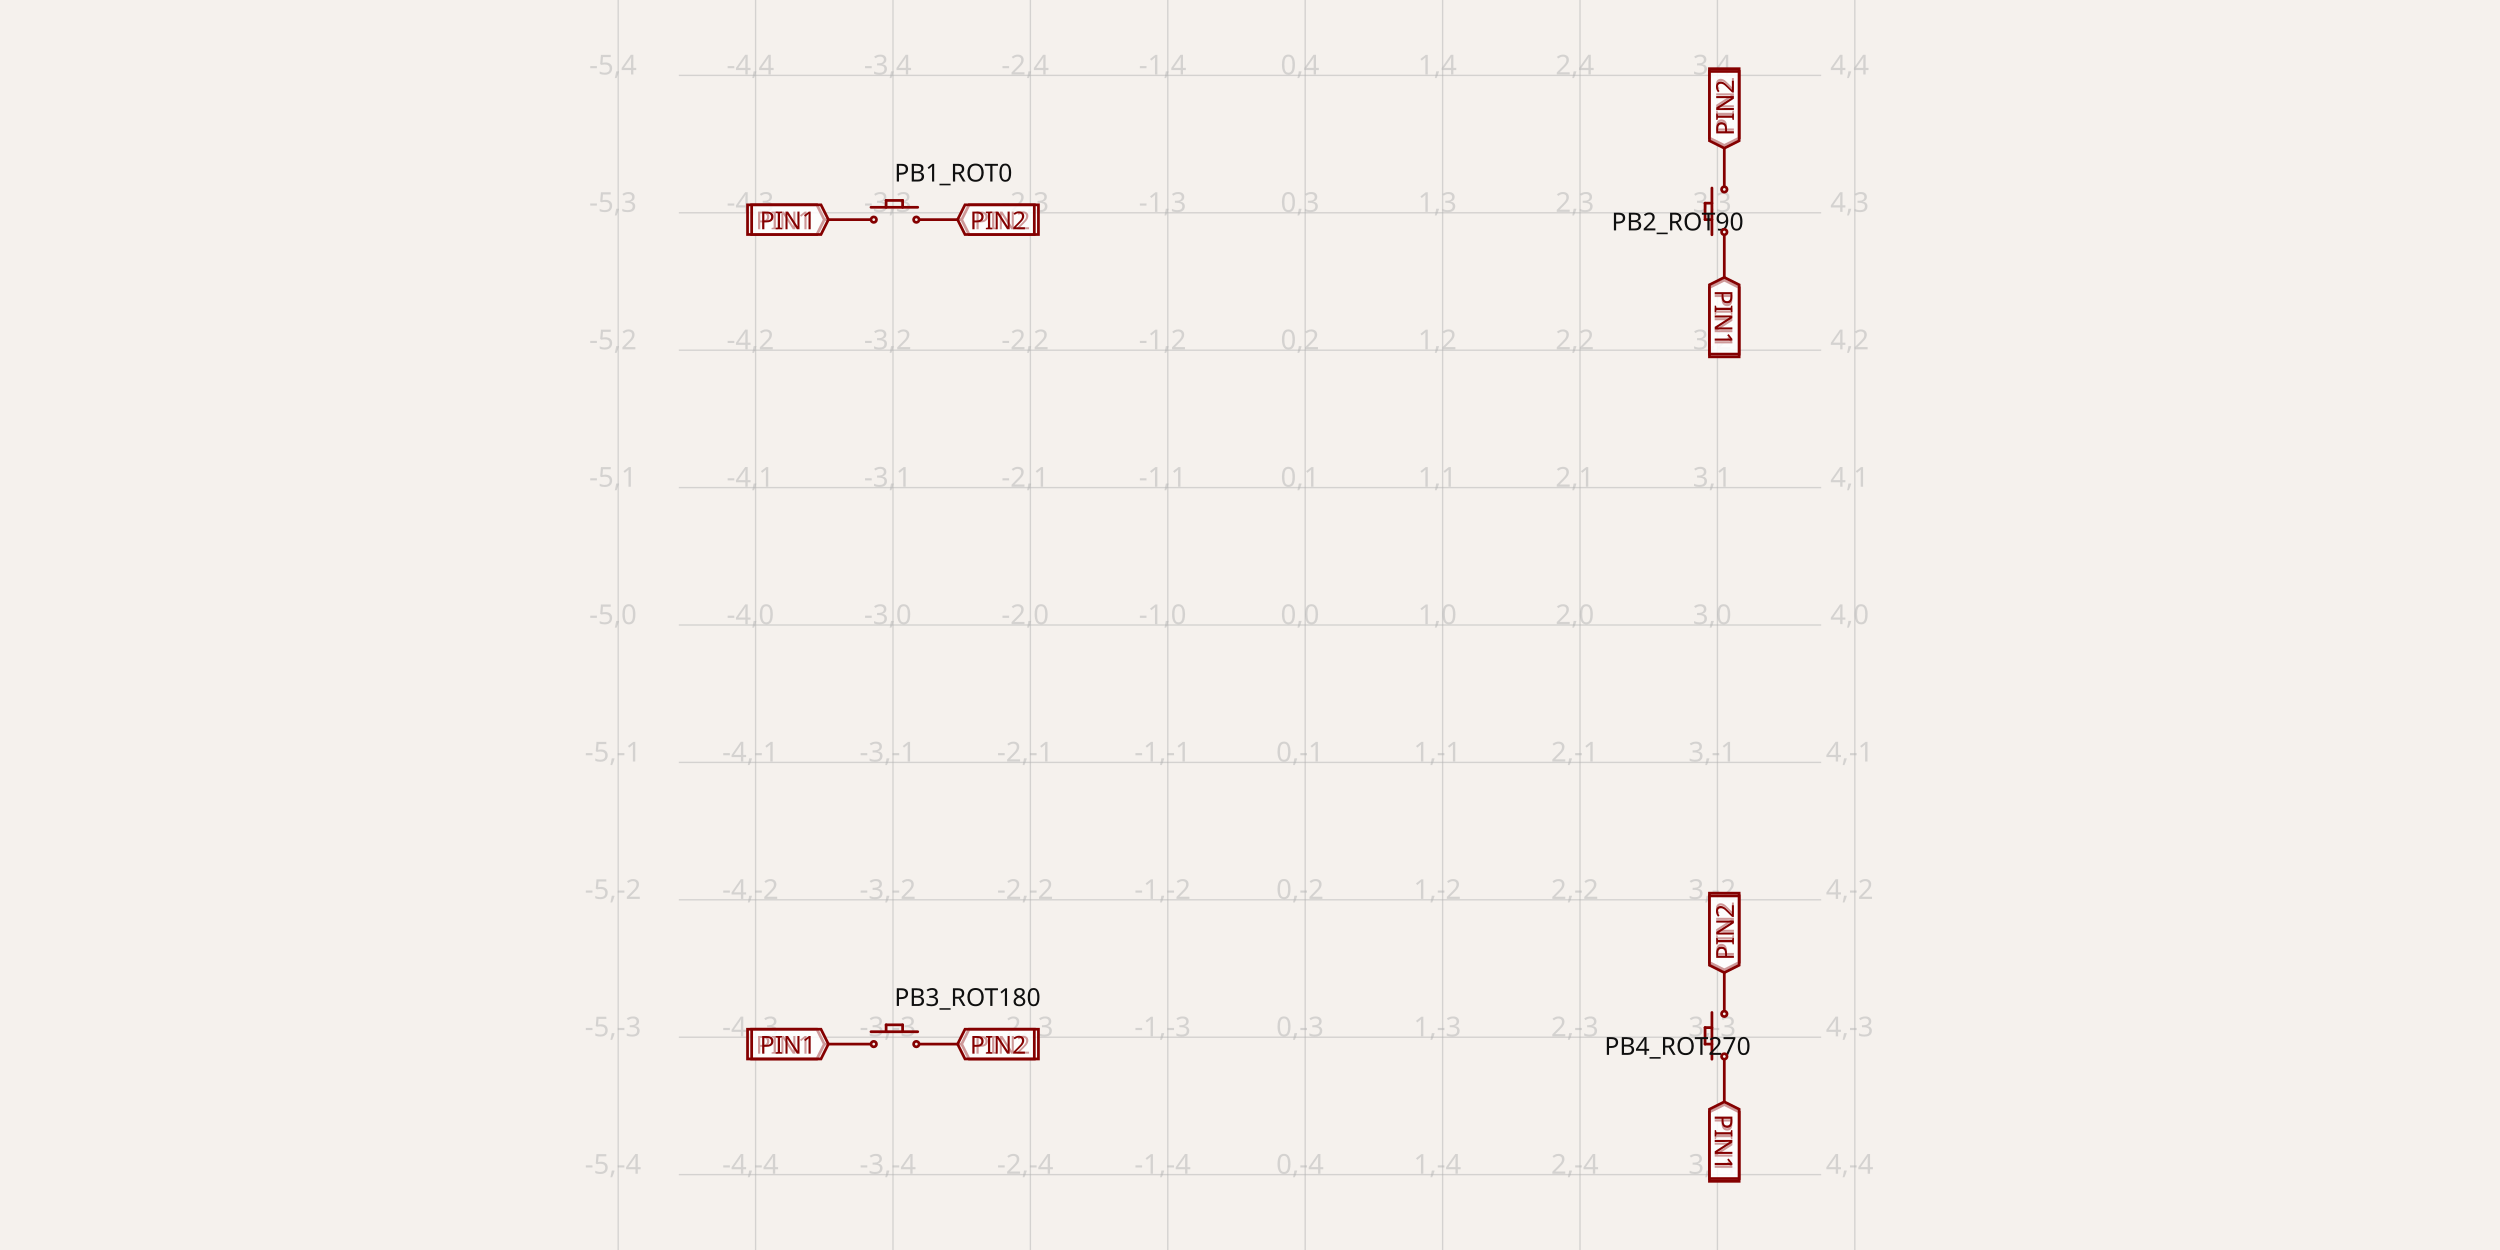
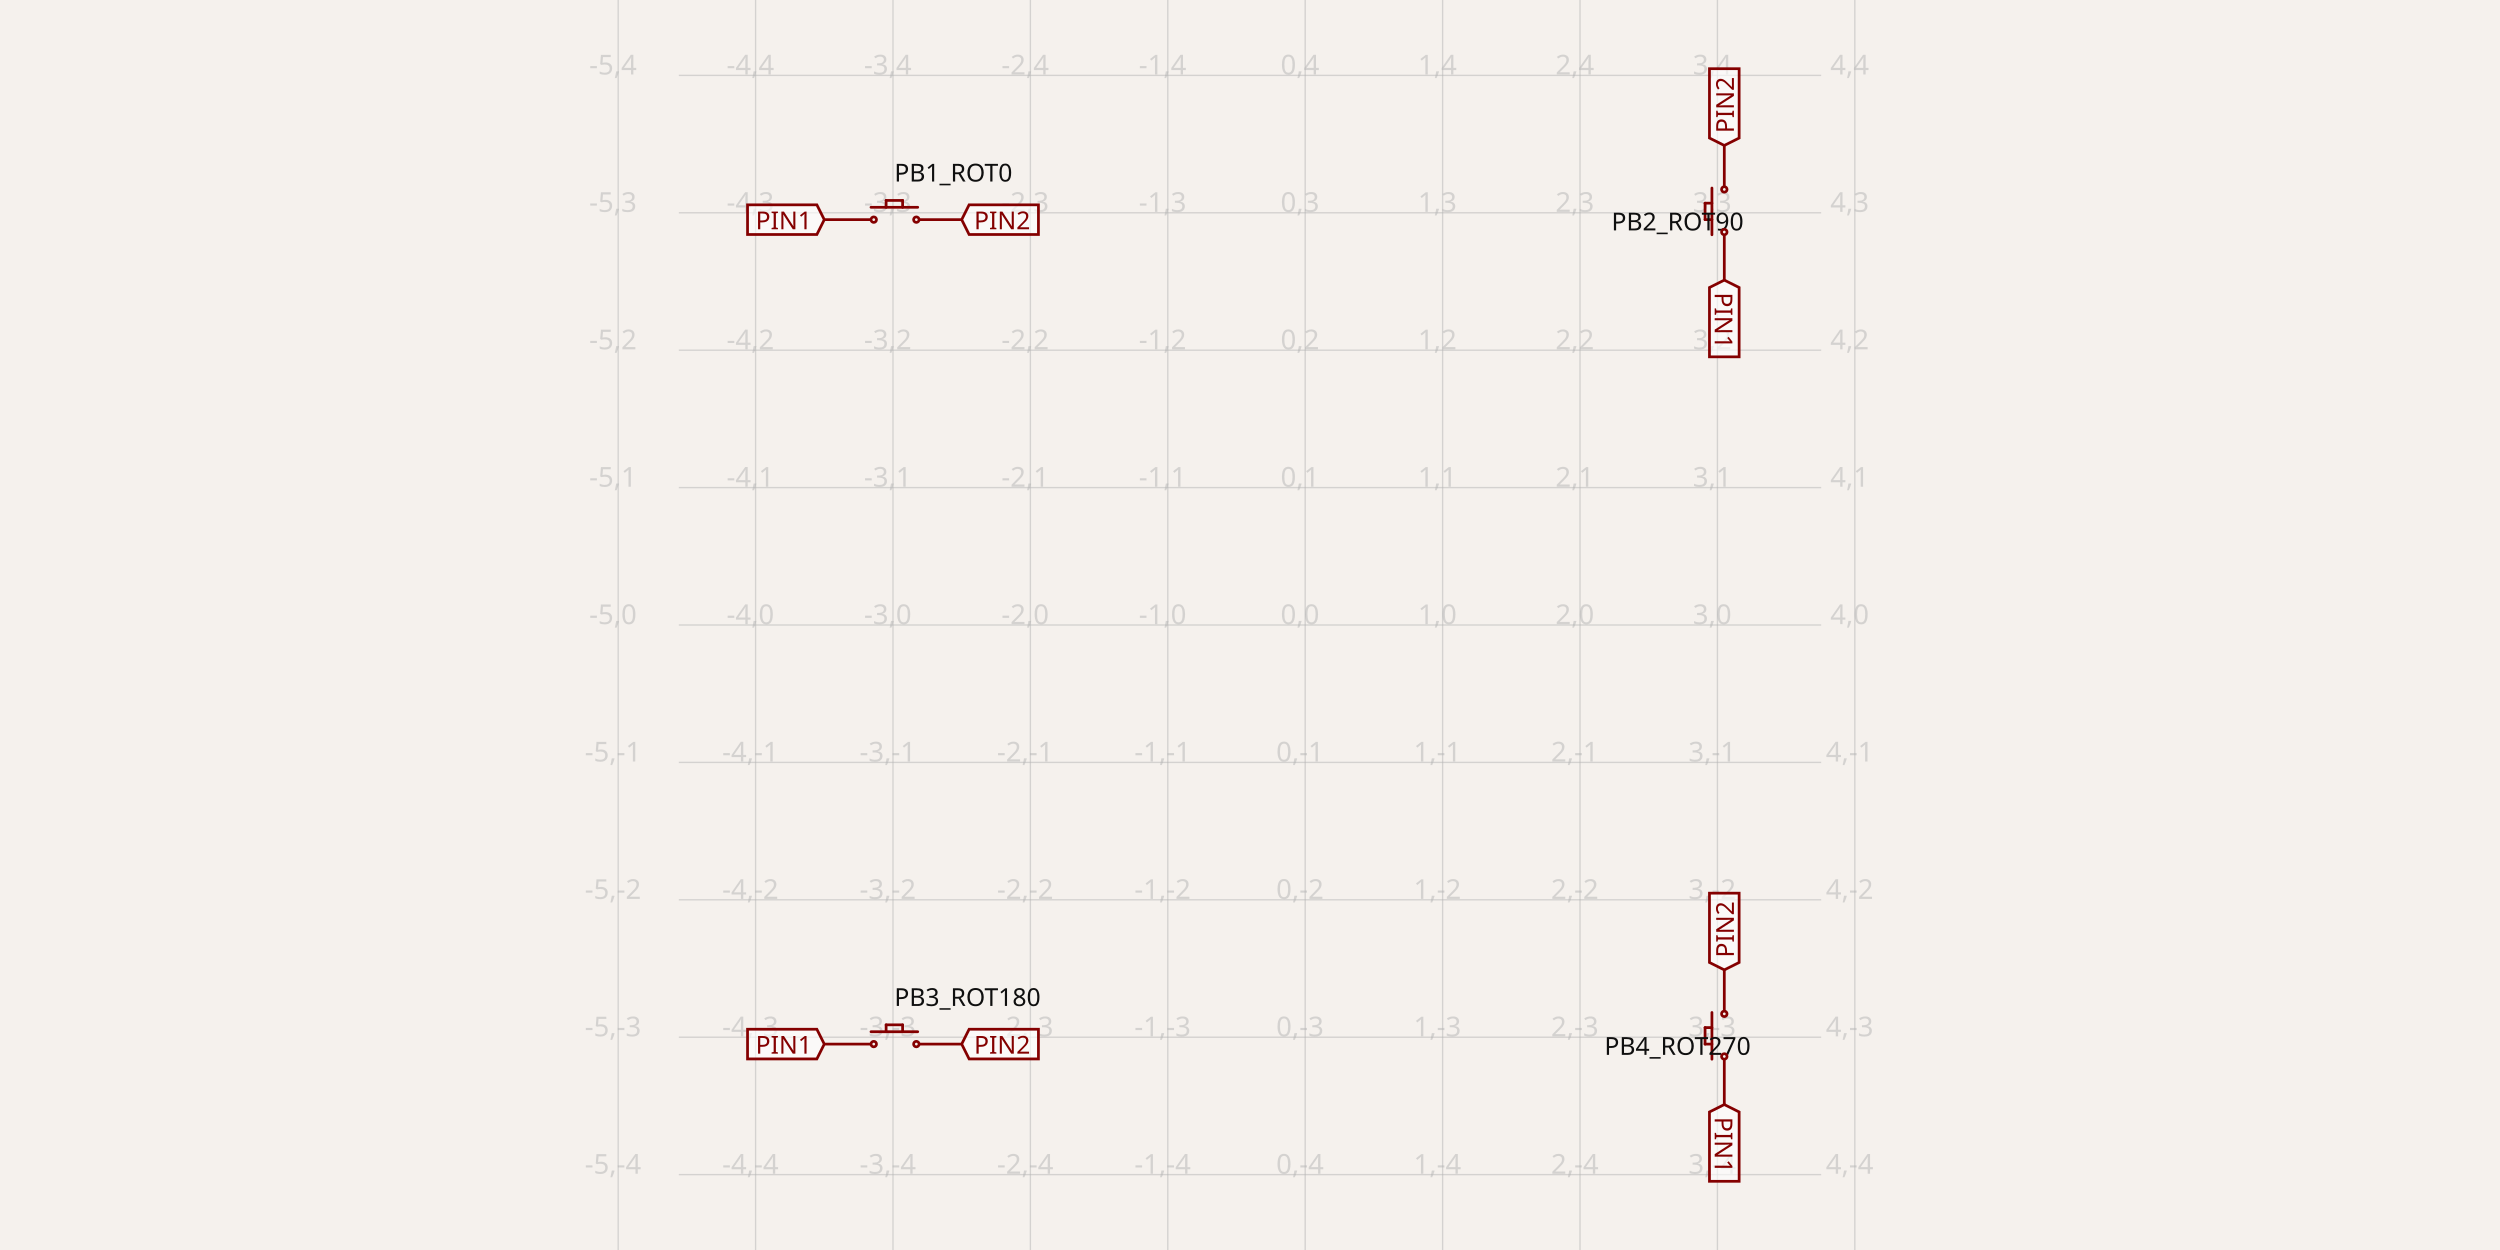
- <svg xmlns="http://www.w3.org/2000/svg" width="1200" height="600" style="background-color: rgb(245, 241, 237)" data-real-to-screen-transform="matrix(65.955326259,0,0,-65.955326259,626.49865158,300)" data-software-used-string="@tscircuit/core@0.0.661">
+ <svg xmlns="http://www.w3.org/2000/svg" width="1200" height="600" style="background-color: rgb(245, 241, 237)" data-real-to-screen-transform="matrix(65.955326259,0,0,-65.955326259,626.49865158,300)" data-software-used-string="@tscircuit/core@0.0.671">
  <style>
              .boundary { fill: rgb(245, 241, 237); }
              .schematic-boundary { fill: none; stroke: #fff; }
              .component { fill: none; stroke: rgb(132, 0, 0); }
              .chip { fill: rgb(255, 255, 194); stroke: rgb(132, 0, 0); }
              .component-pin { fill: none; stroke: rgb(132, 0, 0); }
              .trace:hover {
                filter: invert(1);
              }
              .trace:hover .trace-crossing-outline {
                opacity: 0;
              }
              .trace:hover .trace-junction {
                filter: invert(1);
              }
              .text { font-family: sans-serif; fill: rgb(0, 150, 0); }
              .pin-number { fill: rgb(169, 0, 0); }
              .port-label { fill: rgb(0, 100, 100); }
              .component-name { fill: rgb(0, 100, 100); }
            </style>
  <rect class="boundary" x="0" y="0" width="1200" height="600" />
  <g class="grid">
    <line x1="296.722" y1="600" x2="296.722" y2="6.320988177321851e-11" stroke="rgb(181, 181, 181)" stroke-width="0.66" stroke-opacity="0.5" />
    <line x1="362.677" y1="600" x2="362.677" y2="6.320988177321851e-11" stroke="rgb(181, 181, 181)" stroke-width="0.66" stroke-opacity="0.5" />
    <line x1="428.633" y1="600" x2="428.633" y2="6.320988177321851e-11" stroke="rgb(181, 181, 181)" stroke-width="0.66" stroke-opacity="0.5" />
    <line x1="494.588" y1="600" x2="494.588" y2="6.320988177321851e-11" stroke="rgb(181, 181, 181)" stroke-width="0.66" stroke-opacity="0.5" />
    <line x1="560.543" y1="600" x2="560.543" y2="6.320988177321851e-11" stroke="rgb(181, 181, 181)" stroke-width="0.66" stroke-opacity="0.5" />
    <line x1="626.499" y1="600" x2="626.499" y2="6.320988177321851e-11" stroke="rgb(181, 181, 181)" stroke-width="0.66" stroke-opacity="0.5" />
    <line x1="692.454" y1="600" x2="692.454" y2="6.320988177321851e-11" stroke="rgb(181, 181, 181)" stroke-width="0.66" stroke-opacity="0.5" />
    <line x1="758.409" y1="600" x2="758.409" y2="6.320988177321851e-11" stroke="rgb(181, 181, 181)" stroke-width="0.66" stroke-opacity="0.5" />
    <line x1="824.365" y1="600" x2="824.365" y2="6.320988177321851e-11" stroke="rgb(181, 181, 181)" stroke-width="0.66" stroke-opacity="0.5" />
    <line x1="890.32" y1="600" x2="890.32" y2="6.320988177321851e-11" stroke="rgb(181, 181, 181)" stroke-width="0.66" stroke-opacity="0.5" />
    <line x1="325.839" y1="629.777" x2="874.161" y2="629.777" stroke="rgb(181, 181, 181)" stroke-width="0.66" stroke-opacity="0.5" />
    <line x1="325.839" y1="563.821" x2="874.161" y2="563.821" stroke="rgb(181, 181, 181)" stroke-width="0.66" stroke-opacity="0.5" />
    <line x1="325.839" y1="497.866" x2="874.161" y2="497.866" stroke="rgb(181, 181, 181)" stroke-width="0.66" stroke-opacity="0.5" />
    <line x1="325.839" y1="431.911" x2="874.161" y2="431.911" stroke="rgb(181, 181, 181)" stroke-width="0.66" stroke-opacity="0.5" />
    <line x1="325.839" y1="365.955" x2="874.161" y2="365.955" stroke="rgb(181, 181, 181)" stroke-width="0.66" stroke-opacity="0.5" />
    <line x1="325.839" y1="300" x2="874.161" y2="300" stroke="rgb(181, 181, 181)" stroke-width="0.66" stroke-opacity="0.5" />
    <line x1="325.839" y1="234.045" x2="874.161" y2="234.045" stroke="rgb(181, 181, 181)" stroke-width="0.66" stroke-opacity="0.5" />
    <line x1="325.839" y1="168.089" x2="874.161" y2="168.089" stroke="rgb(181, 181, 181)" stroke-width="0.66" stroke-opacity="0.5" />
    <line x1="325.839" y1="102.134" x2="874.161" y2="102.134" stroke="rgb(181, 181, 181)" stroke-width="0.66" stroke-opacity="0.5" />
    <line x1="325.839" y1="36.179" x2="874.161" y2="36.179" stroke="rgb(181, 181, 181)" stroke-width="0.66" stroke-opacity="0.5" />
    <line x1="325.839" y1="-29.777" x2="874.161" y2="-29.777" stroke="rgb(181, 181, 181)" stroke-width="0.66" stroke-opacity="0.5" />
    <text x="294.222" y="624.777" fill="rgb(181, 181, 181)" font-size="13.191" fill-opacity="0.5" text-anchor="middle" dominant-baseline="middle" font-family="sans-serif">-5,-5</text>
    <text x="294.222" y="558.821" fill="rgb(181, 181, 181)" font-size="13.191" fill-opacity="0.5" text-anchor="middle" dominant-baseline="middle" font-family="sans-serif">-5,-4</text>
    <text x="294.222" y="492.866" fill="rgb(181, 181, 181)" font-size="13.191" fill-opacity="0.5" text-anchor="middle" dominant-baseline="middle" font-family="sans-serif">-5,-3</text>
    <text x="294.222" y="426.911" fill="rgb(181, 181, 181)" font-size="13.191" fill-opacity="0.5" text-anchor="middle" dominant-baseline="middle" font-family="sans-serif">-5,-2</text>
    <text x="294.222" y="360.955" fill="rgb(181, 181, 181)" font-size="13.191" fill-opacity="0.5" text-anchor="middle" dominant-baseline="middle" font-family="sans-serif">-5,-1</text>
    <text x="294.222" y="295" fill="rgb(181, 181, 181)" font-size="13.191" fill-opacity="0.5" text-anchor="middle" dominant-baseline="middle" font-family="sans-serif">-5,0</text>
    <text x="294.222" y="229.045" fill="rgb(181, 181, 181)" font-size="13.191" fill-opacity="0.5" text-anchor="middle" dominant-baseline="middle" font-family="sans-serif">-5,1</text>
    <text x="294.222" y="163.089" fill="rgb(181, 181, 181)" font-size="13.191" fill-opacity="0.5" text-anchor="middle" dominant-baseline="middle" font-family="sans-serif">-5,2</text>
    <text x="294.222" y="97.134" fill="rgb(181, 181, 181)" font-size="13.191" fill-opacity="0.5" text-anchor="middle" dominant-baseline="middle" font-family="sans-serif">-5,3</text>
    <text x="294.222" y="31.179" fill="rgb(181, 181, 181)" font-size="13.191" fill-opacity="0.5" text-anchor="middle" dominant-baseline="middle" font-family="sans-serif">-5,4</text>
    <text x="294.222" y="-34.777" fill="rgb(181, 181, 181)" font-size="13.191" fill-opacity="0.5" text-anchor="middle" dominant-baseline="middle" font-family="sans-serif">-5,5</text>
    <text x="360.177" y="624.777" fill="rgb(181, 181, 181)" font-size="13.191" fill-opacity="0.5" text-anchor="middle" dominant-baseline="middle" font-family="sans-serif">-4,-5</text>
    <text x="360.177" y="558.821" fill="rgb(181, 181, 181)" font-size="13.191" fill-opacity="0.5" text-anchor="middle" dominant-baseline="middle" font-family="sans-serif">-4,-4</text>
    <text x="360.177" y="492.866" fill="rgb(181, 181, 181)" font-size="13.191" fill-opacity="0.5" text-anchor="middle" dominant-baseline="middle" font-family="sans-serif">-4,-3</text>
    <text x="360.177" y="426.911" fill="rgb(181, 181, 181)" font-size="13.191" fill-opacity="0.5" text-anchor="middle" dominant-baseline="middle" font-family="sans-serif">-4,-2</text>
    <text x="360.177" y="360.955" fill="rgb(181, 181, 181)" font-size="13.191" fill-opacity="0.5" text-anchor="middle" dominant-baseline="middle" font-family="sans-serif">-4,-1</text>
    <text x="360.177" y="295" fill="rgb(181, 181, 181)" font-size="13.191" fill-opacity="0.5" text-anchor="middle" dominant-baseline="middle" font-family="sans-serif">-4,0</text>
    <text x="360.177" y="229.045" fill="rgb(181, 181, 181)" font-size="13.191" fill-opacity="0.5" text-anchor="middle" dominant-baseline="middle" font-family="sans-serif">-4,1</text>
    <text x="360.177" y="163.089" fill="rgb(181, 181, 181)" font-size="13.191" fill-opacity="0.5" text-anchor="middle" dominant-baseline="middle" font-family="sans-serif">-4,2</text>
    <text x="360.177" y="97.134" fill="rgb(181, 181, 181)" font-size="13.191" fill-opacity="0.5" text-anchor="middle" dominant-baseline="middle" font-family="sans-serif">-4,3</text>
    <text x="360.177" y="31.179" fill="rgb(181, 181, 181)" font-size="13.191" fill-opacity="0.5" text-anchor="middle" dominant-baseline="middle" font-family="sans-serif">-4,4</text>
    <text x="360.177" y="-34.777" fill="rgb(181, 181, 181)" font-size="13.191" fill-opacity="0.5" text-anchor="middle" dominant-baseline="middle" font-family="sans-serif">-4,5</text>
    <text x="426.133" y="624.777" fill="rgb(181, 181, 181)" font-size="13.191" fill-opacity="0.5" text-anchor="middle" dominant-baseline="middle" font-family="sans-serif">-3,-5</text>
    <text x="426.133" y="558.821" fill="rgb(181, 181, 181)" font-size="13.191" fill-opacity="0.5" text-anchor="middle" dominant-baseline="middle" font-family="sans-serif">-3,-4</text>
    <text x="426.133" y="492.866" fill="rgb(181, 181, 181)" font-size="13.191" fill-opacity="0.5" text-anchor="middle" dominant-baseline="middle" font-family="sans-serif">-3,-3</text>
    <text x="426.133" y="426.911" fill="rgb(181, 181, 181)" font-size="13.191" fill-opacity="0.5" text-anchor="middle" dominant-baseline="middle" font-family="sans-serif">-3,-2</text>
    <text x="426.133" y="360.955" fill="rgb(181, 181, 181)" font-size="13.191" fill-opacity="0.5" text-anchor="middle" dominant-baseline="middle" font-family="sans-serif">-3,-1</text>
    <text x="426.133" y="295" fill="rgb(181, 181, 181)" font-size="13.191" fill-opacity="0.5" text-anchor="middle" dominant-baseline="middle" font-family="sans-serif">-3,0</text>
    <text x="426.133" y="229.045" fill="rgb(181, 181, 181)" font-size="13.191" fill-opacity="0.5" text-anchor="middle" dominant-baseline="middle" font-family="sans-serif">-3,1</text>
    <text x="426.133" y="163.089" fill="rgb(181, 181, 181)" font-size="13.191" fill-opacity="0.5" text-anchor="middle" dominant-baseline="middle" font-family="sans-serif">-3,2</text>
    <text x="426.133" y="97.134" fill="rgb(181, 181, 181)" font-size="13.191" fill-opacity="0.5" text-anchor="middle" dominant-baseline="middle" font-family="sans-serif">-3,3</text>
    <text x="426.133" y="31.179" fill="rgb(181, 181, 181)" font-size="13.191" fill-opacity="0.5" text-anchor="middle" dominant-baseline="middle" font-family="sans-serif">-3,4</text>
    <text x="426.133" y="-34.777" fill="rgb(181, 181, 181)" font-size="13.191" fill-opacity="0.5" text-anchor="middle" dominant-baseline="middle" font-family="sans-serif">-3,5</text>
    <text x="492.088" y="624.777" fill="rgb(181, 181, 181)" font-size="13.191" fill-opacity="0.5" text-anchor="middle" dominant-baseline="middle" font-family="sans-serif">-2,-5</text>
    <text x="492.088" y="558.821" fill="rgb(181, 181, 181)" font-size="13.191" fill-opacity="0.5" text-anchor="middle" dominant-baseline="middle" font-family="sans-serif">-2,-4</text>
    <text x="492.088" y="492.866" fill="rgb(181, 181, 181)" font-size="13.191" fill-opacity="0.5" text-anchor="middle" dominant-baseline="middle" font-family="sans-serif">-2,-3</text>
    <text x="492.088" y="426.911" fill="rgb(181, 181, 181)" font-size="13.191" fill-opacity="0.5" text-anchor="middle" dominant-baseline="middle" font-family="sans-serif">-2,-2</text>
    <text x="492.088" y="360.955" fill="rgb(181, 181, 181)" font-size="13.191" fill-opacity="0.5" text-anchor="middle" dominant-baseline="middle" font-family="sans-serif">-2,-1</text>
    <text x="492.088" y="295" fill="rgb(181, 181, 181)" font-size="13.191" fill-opacity="0.5" text-anchor="middle" dominant-baseline="middle" font-family="sans-serif">-2,0</text>
    <text x="492.088" y="229.045" fill="rgb(181, 181, 181)" font-size="13.191" fill-opacity="0.5" text-anchor="middle" dominant-baseline="middle" font-family="sans-serif">-2,1</text>
    <text x="492.088" y="163.089" fill="rgb(181, 181, 181)" font-size="13.191" fill-opacity="0.5" text-anchor="middle" dominant-baseline="middle" font-family="sans-serif">-2,2</text>
    <text x="492.088" y="97.134" fill="rgb(181, 181, 181)" font-size="13.191" fill-opacity="0.5" text-anchor="middle" dominant-baseline="middle" font-family="sans-serif">-2,3</text>
    <text x="492.088" y="31.179" fill="rgb(181, 181, 181)" font-size="13.191" fill-opacity="0.5" text-anchor="middle" dominant-baseline="middle" font-family="sans-serif">-2,4</text>
    <text x="492.088" y="-34.777" fill="rgb(181, 181, 181)" font-size="13.191" fill-opacity="0.5" text-anchor="middle" dominant-baseline="middle" font-family="sans-serif">-2,5</text>
    <text x="558.043" y="624.777" fill="rgb(181, 181, 181)" font-size="13.191" fill-opacity="0.5" text-anchor="middle" dominant-baseline="middle" font-family="sans-serif">-1,-5</text>
    <text x="558.043" y="558.821" fill="rgb(181, 181, 181)" font-size="13.191" fill-opacity="0.5" text-anchor="middle" dominant-baseline="middle" font-family="sans-serif">-1,-4</text>
    <text x="558.043" y="492.866" fill="rgb(181, 181, 181)" font-size="13.191" fill-opacity="0.5" text-anchor="middle" dominant-baseline="middle" font-family="sans-serif">-1,-3</text>
    <text x="558.043" y="426.911" fill="rgb(181, 181, 181)" font-size="13.191" fill-opacity="0.5" text-anchor="middle" dominant-baseline="middle" font-family="sans-serif">-1,-2</text>
    <text x="558.043" y="360.955" fill="rgb(181, 181, 181)" font-size="13.191" fill-opacity="0.5" text-anchor="middle" dominant-baseline="middle" font-family="sans-serif">-1,-1</text>
    <text x="558.043" y="295" fill="rgb(181, 181, 181)" font-size="13.191" fill-opacity="0.5" text-anchor="middle" dominant-baseline="middle" font-family="sans-serif">-1,0</text>
    <text x="558.043" y="229.045" fill="rgb(181, 181, 181)" font-size="13.191" fill-opacity="0.5" text-anchor="middle" dominant-baseline="middle" font-family="sans-serif">-1,1</text>
    <text x="558.043" y="163.089" fill="rgb(181, 181, 181)" font-size="13.191" fill-opacity="0.5" text-anchor="middle" dominant-baseline="middle" font-family="sans-serif">-1,2</text>
    <text x="558.043" y="97.134" fill="rgb(181, 181, 181)" font-size="13.191" fill-opacity="0.5" text-anchor="middle" dominant-baseline="middle" font-family="sans-serif">-1,3</text>
    <text x="558.043" y="31.179" fill="rgb(181, 181, 181)" font-size="13.191" fill-opacity="0.5" text-anchor="middle" dominant-baseline="middle" font-family="sans-serif">-1,4</text>
    <text x="558.043" y="-34.777" fill="rgb(181, 181, 181)" font-size="13.191" fill-opacity="0.5" text-anchor="middle" dominant-baseline="middle" font-family="sans-serif">-1,5</text>
    <text x="623.999" y="624.777" fill="rgb(181, 181, 181)" font-size="13.191" fill-opacity="0.5" text-anchor="middle" dominant-baseline="middle" font-family="sans-serif">0,-5</text>
    <text x="623.999" y="558.821" fill="rgb(181, 181, 181)" font-size="13.191" fill-opacity="0.5" text-anchor="middle" dominant-baseline="middle" font-family="sans-serif">0,-4</text>
    <text x="623.999" y="492.866" fill="rgb(181, 181, 181)" font-size="13.191" fill-opacity="0.5" text-anchor="middle" dominant-baseline="middle" font-family="sans-serif">0,-3</text>
    <text x="623.999" y="426.911" fill="rgb(181, 181, 181)" font-size="13.191" fill-opacity="0.5" text-anchor="middle" dominant-baseline="middle" font-family="sans-serif">0,-2</text>
    <text x="623.999" y="360.955" fill="rgb(181, 181, 181)" font-size="13.191" fill-opacity="0.5" text-anchor="middle" dominant-baseline="middle" font-family="sans-serif">0,-1</text>
    <text x="623.999" y="295" fill="rgb(181, 181, 181)" font-size="13.191" fill-opacity="0.5" text-anchor="middle" dominant-baseline="middle" font-family="sans-serif">0,0</text>
    <text x="623.999" y="229.045" fill="rgb(181, 181, 181)" font-size="13.191" fill-opacity="0.5" text-anchor="middle" dominant-baseline="middle" font-family="sans-serif">0,1</text>
    <text x="623.999" y="163.089" fill="rgb(181, 181, 181)" font-size="13.191" fill-opacity="0.5" text-anchor="middle" dominant-baseline="middle" font-family="sans-serif">0,2</text>
    <text x="623.999" y="97.134" fill="rgb(181, 181, 181)" font-size="13.191" fill-opacity="0.5" text-anchor="middle" dominant-baseline="middle" font-family="sans-serif">0,3</text>
    <text x="623.999" y="31.179" fill="rgb(181, 181, 181)" font-size="13.191" fill-opacity="0.5" text-anchor="middle" dominant-baseline="middle" font-family="sans-serif">0,4</text>
    <text x="623.999" y="-34.777" fill="rgb(181, 181, 181)" font-size="13.191" fill-opacity="0.5" text-anchor="middle" dominant-baseline="middle" font-family="sans-serif">0,5</text>
    <text x="689.954" y="624.777" fill="rgb(181, 181, 181)" font-size="13.191" fill-opacity="0.5" text-anchor="middle" dominant-baseline="middle" font-family="sans-serif">1,-5</text>
    <text x="689.954" y="558.821" fill="rgb(181, 181, 181)" font-size="13.191" fill-opacity="0.5" text-anchor="middle" dominant-baseline="middle" font-family="sans-serif">1,-4</text>
    <text x="689.954" y="492.866" fill="rgb(181, 181, 181)" font-size="13.191" fill-opacity="0.5" text-anchor="middle" dominant-baseline="middle" font-family="sans-serif">1,-3</text>
    <text x="689.954" y="426.911" fill="rgb(181, 181, 181)" font-size="13.191" fill-opacity="0.5" text-anchor="middle" dominant-baseline="middle" font-family="sans-serif">1,-2</text>
    <text x="689.954" y="360.955" fill="rgb(181, 181, 181)" font-size="13.191" fill-opacity="0.5" text-anchor="middle" dominant-baseline="middle" font-family="sans-serif">1,-1</text>
    <text x="689.954" y="295" fill="rgb(181, 181, 181)" font-size="13.191" fill-opacity="0.5" text-anchor="middle" dominant-baseline="middle" font-family="sans-serif">1,0</text>
    <text x="689.954" y="229.045" fill="rgb(181, 181, 181)" font-size="13.191" fill-opacity="0.5" text-anchor="middle" dominant-baseline="middle" font-family="sans-serif">1,1</text>
    <text x="689.954" y="163.089" fill="rgb(181, 181, 181)" font-size="13.191" fill-opacity="0.5" text-anchor="middle" dominant-baseline="middle" font-family="sans-serif">1,2</text>
    <text x="689.954" y="97.134" fill="rgb(181, 181, 181)" font-size="13.191" fill-opacity="0.5" text-anchor="middle" dominant-baseline="middle" font-family="sans-serif">1,3</text>
    <text x="689.954" y="31.179" fill="rgb(181, 181, 181)" font-size="13.191" fill-opacity="0.5" text-anchor="middle" dominant-baseline="middle" font-family="sans-serif">1,4</text>
    <text x="689.954" y="-34.777" fill="rgb(181, 181, 181)" font-size="13.191" fill-opacity="0.5" text-anchor="middle" dominant-baseline="middle" font-family="sans-serif">1,5</text>
    <text x="755.909" y="624.777" fill="rgb(181, 181, 181)" font-size="13.191" fill-opacity="0.5" text-anchor="middle" dominant-baseline="middle" font-family="sans-serif">2,-5</text>
    <text x="755.909" y="558.821" fill="rgb(181, 181, 181)" font-size="13.191" fill-opacity="0.5" text-anchor="middle" dominant-baseline="middle" font-family="sans-serif">2,-4</text>
    <text x="755.909" y="492.866" fill="rgb(181, 181, 181)" font-size="13.191" fill-opacity="0.5" text-anchor="middle" dominant-baseline="middle" font-family="sans-serif">2,-3</text>
    <text x="755.909" y="426.911" fill="rgb(181, 181, 181)" font-size="13.191" fill-opacity="0.5" text-anchor="middle" dominant-baseline="middle" font-family="sans-serif">2,-2</text>
    <text x="755.909" y="360.955" fill="rgb(181, 181, 181)" font-size="13.191" fill-opacity="0.5" text-anchor="middle" dominant-baseline="middle" font-family="sans-serif">2,-1</text>
    <text x="755.909" y="295" fill="rgb(181, 181, 181)" font-size="13.191" fill-opacity="0.5" text-anchor="middle" dominant-baseline="middle" font-family="sans-serif">2,0</text>
    <text x="755.909" y="229.045" fill="rgb(181, 181, 181)" font-size="13.191" fill-opacity="0.5" text-anchor="middle" dominant-baseline="middle" font-family="sans-serif">2,1</text>
    <text x="755.909" y="163.089" fill="rgb(181, 181, 181)" font-size="13.191" fill-opacity="0.5" text-anchor="middle" dominant-baseline="middle" font-family="sans-serif">2,2</text>
    <text x="755.909" y="97.134" fill="rgb(181, 181, 181)" font-size="13.191" fill-opacity="0.5" text-anchor="middle" dominant-baseline="middle" font-family="sans-serif">2,3</text>
    <text x="755.909" y="31.179" fill="rgb(181, 181, 181)" font-size="13.191" fill-opacity="0.5" text-anchor="middle" dominant-baseline="middle" font-family="sans-serif">2,4</text>
    <text x="755.909" y="-34.777" fill="rgb(181, 181, 181)" font-size="13.191" fill-opacity="0.5" text-anchor="middle" dominant-baseline="middle" font-family="sans-serif">2,5</text>
    <text x="821.865" y="624.777" fill="rgb(181, 181, 181)" font-size="13.191" fill-opacity="0.5" text-anchor="middle" dominant-baseline="middle" font-family="sans-serif">3,-5</text>
    <text x="821.865" y="558.821" fill="rgb(181, 181, 181)" font-size="13.191" fill-opacity="0.5" text-anchor="middle" dominant-baseline="middle" font-family="sans-serif">3,-4</text>
    <text x="821.865" y="492.866" fill="rgb(181, 181, 181)" font-size="13.191" fill-opacity="0.5" text-anchor="middle" dominant-baseline="middle" font-family="sans-serif">3,-3</text>
    <text x="821.865" y="426.911" fill="rgb(181, 181, 181)" font-size="13.191" fill-opacity="0.5" text-anchor="middle" dominant-baseline="middle" font-family="sans-serif">3,-2</text>
    <text x="821.865" y="360.955" fill="rgb(181, 181, 181)" font-size="13.191" fill-opacity="0.5" text-anchor="middle" dominant-baseline="middle" font-family="sans-serif">3,-1</text>
    <text x="821.865" y="295" fill="rgb(181, 181, 181)" font-size="13.191" fill-opacity="0.5" text-anchor="middle" dominant-baseline="middle" font-family="sans-serif">3,0</text>
    <text x="821.865" y="229.045" fill="rgb(181, 181, 181)" font-size="13.191" fill-opacity="0.5" text-anchor="middle" dominant-baseline="middle" font-family="sans-serif">3,1</text>
    <text x="821.865" y="163.089" fill="rgb(181, 181, 181)" font-size="13.191" fill-opacity="0.5" text-anchor="middle" dominant-baseline="middle" font-family="sans-serif">3,2</text>
    <text x="821.865" y="97.134" fill="rgb(181, 181, 181)" font-size="13.191" fill-opacity="0.5" text-anchor="middle" dominant-baseline="middle" font-family="sans-serif">3,3</text>
    <text x="821.865" y="31.179" fill="rgb(181, 181, 181)" font-size="13.191" fill-opacity="0.5" text-anchor="middle" dominant-baseline="middle" font-family="sans-serif">3,4</text>
    <text x="821.865" y="-34.777" fill="rgb(181, 181, 181)" font-size="13.191" fill-opacity="0.5" text-anchor="middle" dominant-baseline="middle" font-family="sans-serif">3,5</text>
    <text x="887.82" y="624.777" fill="rgb(181, 181, 181)" font-size="13.191" fill-opacity="0.5" text-anchor="middle" dominant-baseline="middle" font-family="sans-serif">4,-5</text>
    <text x="887.82" y="558.821" fill="rgb(181, 181, 181)" font-size="13.191" fill-opacity="0.5" text-anchor="middle" dominant-baseline="middle" font-family="sans-serif">4,-4</text>
    <text x="887.82" y="492.866" fill="rgb(181, 181, 181)" font-size="13.191" fill-opacity="0.5" text-anchor="middle" dominant-baseline="middle" font-family="sans-serif">4,-3</text>
    <text x="887.82" y="426.911" fill="rgb(181, 181, 181)" font-size="13.191" fill-opacity="0.5" text-anchor="middle" dominant-baseline="middle" font-family="sans-serif">4,-2</text>
    <text x="887.82" y="360.955" fill="rgb(181, 181, 181)" font-size="13.191" fill-opacity="0.5" text-anchor="middle" dominant-baseline="middle" font-family="sans-serif">4,-1</text>
    <text x="887.82" y="295" fill="rgb(181, 181, 181)" font-size="13.191" fill-opacity="0.5" text-anchor="middle" dominant-baseline="middle" font-family="sans-serif">4,0</text>
    <text x="887.82" y="229.045" fill="rgb(181, 181, 181)" font-size="13.191" fill-opacity="0.5" text-anchor="middle" dominant-baseline="middle" font-family="sans-serif">4,1</text>
    <text x="887.82" y="163.089" fill="rgb(181, 181, 181)" font-size="13.191" fill-opacity="0.5" text-anchor="middle" dominant-baseline="middle" font-family="sans-serif">4,2</text>
    <text x="887.82" y="97.134" fill="rgb(181, 181, 181)" font-size="13.191" fill-opacity="0.5" text-anchor="middle" dominant-baseline="middle" font-family="sans-serif">4,3</text>
    <text x="887.82" y="31.179" fill="rgb(181, 181, 181)" font-size="13.191" fill-opacity="0.5" text-anchor="middle" dominant-baseline="middle" font-family="sans-serif">4,4</text>
    <text x="887.82" y="-34.777" fill="rgb(181, 181, 181)" font-size="13.191" fill-opacity="0.5" text-anchor="middle" dominant-baseline="middle" font-family="sans-serif">4,5</text>
  </g>
  <g data-circuit-json-type="schematic_component" data-schematic-component-id="schematic_component_0">
    <rect class="component-overlay" x="396.315" y="96.198" width="64.636" height="9.234" fill="transparent" />
    <path d="M 425.335 96.198 L 425.335 99.496" stroke="rgb(132, 0, 0)" fill="none" stroke-width="1.319px" stroke-linecap="round" />
    <path d="M 425.335 96.198 L 433.25 96.198" stroke="rgb(132, 0, 0)" fill="none" stroke-width="1.319px" stroke-linecap="round" />
    <path d="M 433.25 96.198 L 433.25 99.496" stroke="rgb(132, 0, 0)" fill="none" stroke-width="1.319px" stroke-linecap="round" />
    <path d="M 396.315 105.432 L 417.42 105.432" stroke="rgb(132, 0, 0)" fill="none" stroke-width="1.319px" stroke-linecap="round" />
    <path d="M 418.08 99.496 L 440.505 99.496" stroke="rgb(132, 0, 0)" fill="none" stroke-width="1.319px" stroke-linecap="round" />
    <path d="M 441.824 105.432 L 460.951 105.432" stroke="rgb(132, 0, 0)" fill="none" stroke-width="1.319px" stroke-linecap="round" />
    <text x="429.292" y="83.007" fill="rgb(15, 15, 15)" font-family="sans-serif" text-anchor="start" dominant-baseline="middle" font-size="11.872px">PB1_ROT0</text>
    <text x="418.08" y="116.644" fill="rgb(15, 15, 15)" font-family="sans-serif" text-anchor="start" dominant-baseline="middle" font-size="11.872px" />
    <circle cx="419.399" cy="105.432" r="1.319px" stroke-width="1.319px" fill="none" stroke="rgb(132, 0, 0)" />
    <circle cx="439.845" cy="105.432" r="1.319px" stroke-width="1.319px" fill="none" stroke="rgb(132, 0, 0)" />
  </g>
  <g data-circuit-json-type="schematic_component" data-schematic-component-id="schematic_component_1">
    <rect class="component-overlay" x="818.429" y="69.816" width="9.234" height="64.636" fill="transparent" />
    <path d="M 818.429 105.432 L 821.726 105.432" stroke="rgb(132, 0, 0)" fill="none" stroke-width="1.319px" stroke-linecap="round" />
    <path d="M 818.429 105.432 L 818.429 97.517" stroke="rgb(132, 0, 0)" fill="none" stroke-width="1.319px" stroke-linecap="round" />
    <path d="M 818.429 97.517 L 821.726 97.517" stroke="rgb(132, 0, 0)" fill="none" stroke-width="1.319px" stroke-linecap="round" />
    <path d="M 827.662 134.452 L 827.662 113.346" stroke="rgb(132, 0, 0)" fill="none" stroke-width="1.319px" stroke-linecap="round" />
    <path d="M 821.726 112.687 L 821.726 90.262" stroke="rgb(132, 0, 0)" fill="none" stroke-width="1.319px" stroke-linecap="round" />
    <path d="M 827.662 88.943 L 827.662 69.816" stroke="rgb(132, 0, 0)" fill="none" stroke-width="1.319px" stroke-linecap="round" />
    <text x="805.238" y="101.376" fill="rgb(15, 15, 15)" font-family="sans-serif" text-anchor="middle" dominant-baseline="hanging" font-size="11.872px">PB2_ROT90</text>
    <text x="838.875" y="112.589" fill="rgb(15, 15, 15)" font-family="sans-serif" text-anchor="middle" dominant-baseline="hanging" font-size="11.872px" />
    <circle cx="827.662" cy="111.368" r="1.319px" stroke-width="1.319px" fill="none" stroke="rgb(132, 0, 0)" />
    <circle cx="827.662" cy="90.922" r="1.319px" stroke-width="1.319px" fill="none" stroke="rgb(132, 0, 0)" />
  </g>
  <g data-circuit-json-type="schematic_component" data-schematic-component-id="schematic_component_2">
    <rect class="component-overlay" x="396.315" y="491.93" width="64.636" height="9.234" fill="transparent" />
    <path d="M 425.335 491.93 L 425.335 495.228" stroke="rgb(132, 0, 0)" fill="none" stroke-width="1.319px" stroke-linecap="round" />
    <path d="M 425.335 491.93 L 433.25 491.93" stroke="rgb(132, 0, 0)" fill="none" stroke-width="1.319px" stroke-linecap="round" />
    <path d="M 433.25 491.93 L 433.25 495.228" stroke="rgb(132, 0, 0)" fill="none" stroke-width="1.319px" stroke-linecap="round" />
    <path d="M 396.315 501.164 L 417.42 501.164" stroke="rgb(132, 0, 0)" fill="none" stroke-width="1.319px" stroke-linecap="round" />
    <path d="M 418.08 495.228 L 440.505 495.228" stroke="rgb(132, 0, 0)" fill="none" stroke-width="1.319px" stroke-linecap="round" />
    <path d="M 441.824 501.164 L 460.951 501.164" stroke="rgb(132, 0, 0)" fill="none" stroke-width="1.319px" stroke-linecap="round" />
    <text x="429.292" y="478.739" fill="rgb(15, 15, 15)" font-family="sans-serif" text-anchor="start" dominant-baseline="middle" font-size="11.872px">PB3_ROT180</text>
    <text x="418.08" y="512.376" fill="rgb(15, 15, 15)" font-family="sans-serif" text-anchor="start" dominant-baseline="middle" font-size="11.872px" />
    <circle cx="419.399" cy="501.164" r="1.319px" stroke-width="1.319px" fill="none" stroke="rgb(132, 0, 0)" />
    <circle cx="439.845" cy="501.164" r="1.319px" stroke-width="1.319px" fill="none" stroke="rgb(132, 0, 0)" />
  </g>
  <g data-circuit-json-type="schematic_component" data-schematic-component-id="schematic_component_3">
    <rect class="component-overlay" x="818.429" y="465.548" width="9.234" height="64.636" fill="transparent" />
    <path d="M 818.429 501.164 L 821.726 501.164" stroke="rgb(132, 0, 0)" fill="none" stroke-width="1.319px" stroke-linecap="round" />
    <path d="M 818.429 501.164 L 818.429 493.249" stroke="rgb(132, 0, 0)" fill="none" stroke-width="1.319px" stroke-linecap="round" />
    <path d="M 818.429 493.249 L 821.726 493.249" stroke="rgb(132, 0, 0)" fill="none" stroke-width="1.319px" stroke-linecap="round" />
    <path d="M 827.662 530.184 L 827.662 509.078" stroke="rgb(132, 0, 0)" fill="none" stroke-width="1.319px" stroke-linecap="round" />
    <path d="M 821.726 508.419 L 821.726 485.994" stroke="rgb(132, 0, 0)" fill="none" stroke-width="1.319px" stroke-linecap="round" />
    <path d="M 827.662 484.675 L 827.662 465.548" stroke="rgb(132, 0, 0)" fill="none" stroke-width="1.319px" stroke-linecap="round" />
    <text x="805.238" y="497.108" fill="rgb(15, 15, 15)" font-family="sans-serif" text-anchor="middle" dominant-baseline="hanging" font-size="11.872px">PB4_ROT270</text>
    <text x="838.875" y="508.321" fill="rgb(15, 15, 15)" font-family="sans-serif" text-anchor="middle" dominant-baseline="hanging" font-size="11.872px" />
    <circle cx="827.662" cy="507.1" r="1.319px" stroke-width="1.319px" fill="none" stroke="rgb(132, 0, 0)" />
    <circle cx="827.662" cy="486.654" r="1.319px" stroke-width="1.319px" fill="none" stroke="rgb(132, 0, 0)" />
  </g>
  <g class="schematic-port-hover" data-schematic-port-id="source_port_0">
    <circle cx="397.634" cy="105.432" r="2.638" fill="red" opacity="0" />
  </g>
  <g class="schematic-port-hover" data-schematic-port-id="source_port_1">
    <circle cx="459.632" cy="105.432" r="2.638" fill="red" opacity="0" />
  </g>
  <g class="schematic-port-hover" data-schematic-port-id="source_port_2">
    <circle cx="827.662" cy="133.133" r="2.638" fill="red" opacity="0" />
  </g>
  <g class="schematic-port-hover" data-schematic-port-id="source_port_3">
    <circle cx="827.662" cy="71.135" r="2.638" fill="red" opacity="0" />
  </g>
  <g class="schematic-port-hover" data-schematic-port-id="source_port_4">
    <circle cx="397.634" cy="501.164" r="2.638" fill="red" opacity="0" />
  </g>
  <g class="schematic-port-hover" data-schematic-port-id="source_port_5">
    <circle cx="459.632" cy="501.164" r="2.638" fill="red" opacity="0" />
  </g>
  <g class="schematic-port-hover" data-schematic-port-id="source_port_6">
    <circle cx="827.662" cy="528.865" r="2.638" fill="red" opacity="0" />
  </g>
  <g class="schematic-port-hover" data-schematic-port-id="source_port_7">
    <circle cx="827.662" cy="466.867" r="2.638" fill="red" opacity="0" />
  </g>
  <path class="net-label" d="     M 395.655,105.432     L 392.093,112.555     L 358.817,112.555     L 358.817,98.309     L 392.093,98.309     Z   " fill="rgba(255, 255, 255, 0.6)" stroke="rgb(132, 0, 0)" stroke-width="1.319px" />
  <text class="net-label-text" x="389.719" y="105.432" fill="rgb(132, 0, 0)" text-anchor="end" dominant-baseline="central" font-family="sans-serif" font-variant-numeric="tabular-nums" font-size="11.872px" transform="">PIN1</text>
  <path class="net-label" d="     M 827.662,134.452     L 834.786,138.014     L 834.786,171.29     L 820.539,171.29     L 820.539,138.014     Z   " fill="rgba(255, 255, 255, 0.6)" stroke="rgb(132, 0, 0)" stroke-width="1.319px" />
  <text class="net-label-text" x="827.662" y="140.388" fill="rgb(132, 0, 0)" text-anchor="start" dominant-baseline="central" font-family="sans-serif" font-variant-numeric="tabular-nums" font-size="11.872px" transform="rotate(90 827.6624 140.3881)">PIN1</text>
  <path class="net-label" d="     M 395.655,501.164     L 392.093,508.287     L 358.817,508.287     L 358.817,494.041     L 392.093,494.041     Z   " fill="rgba(255, 255, 255, 0.6)" stroke="rgb(132, 0, 0)" stroke-width="1.319px" />
  <text class="net-label-text" x="389.719" y="501.164" fill="rgb(132, 0, 0)" text-anchor="end" dominant-baseline="central" font-family="sans-serif" font-variant-numeric="tabular-nums" font-size="11.872px" transform="">PIN1</text>
  <path class="net-label" d="     M 827.662,530.184     L 834.786,533.746     L 834.786,567.022     L 820.539,567.022     L 820.539,533.746     Z   " fill="rgba(255, 255, 255, 0.6)" stroke="rgb(132, 0, 0)" stroke-width="1.319px" />
  <text class="net-label-text" x="827.662" y="536.12" fill="rgb(132, 0, 0)" text-anchor="start" dominant-baseline="central" font-family="sans-serif" font-variant-numeric="tabular-nums" font-size="11.872px" transform="rotate(90 827.6624 536.1201)">PIN1</text>
  <path class="net-label" d="     M 461.61,105.432     L 465.172,98.309     L 498.449,98.309     L 498.449,112.555     L 465.172,112.555     Z   " fill="rgba(255, 255, 255, 0.6)" stroke="rgb(132, 0, 0)" stroke-width="1.319px" />
  <text class="net-label-text" x="467.546" y="105.432" fill="rgb(132, 0, 0)" text-anchor="start" dominant-baseline="central" font-family="sans-serif" font-variant-numeric="tabular-nums" font-size="11.872px" transform="">PIN2</text>
  <path class="net-label" d="     M 827.662,69.816     L 820.539,66.254     L 820.539,32.978     L 834.786,32.978     L 834.786,66.254     Z   " fill="rgba(255, 255, 255, 0.6)" stroke="rgb(132, 0, 0)" stroke-width="1.319px" />
  <text class="net-label-text" x="827.662" y="63.88" fill="rgb(132, 0, 0)" text-anchor="start" dominant-baseline="central" font-family="sans-serif" font-variant-numeric="tabular-nums" font-size="11.872px" transform="rotate(-90 827.6624 63.87993)">PIN2</text>
  <path class="net-label" d="     M 461.61,501.164     L 465.172,494.041     L 498.449,494.041     L 498.449,508.287     L 465.172,508.287     Z   " fill="rgba(255, 255, 255, 0.6)" stroke="rgb(132, 0, 0)" stroke-width="1.319px" />
  <text class="net-label-text" x="467.546" y="501.164" fill="rgb(132, 0, 0)" text-anchor="start" dominant-baseline="central" font-family="sans-serif" font-variant-numeric="tabular-nums" font-size="11.872px" transform="">PIN2</text>
  <path class="net-label" d="     M 827.662,465.548     L 820.539,461.986     L 820.539,428.71     L 834.786,428.71     L 834.786,461.986     Z   " fill="rgba(255, 255, 255, 0.6)" stroke="rgb(132, 0, 0)" stroke-width="1.319px" />
  <text class="net-label-text" x="827.662" y="459.612" fill="rgb(132, 0, 0)" text-anchor="start" dominant-baseline="central" font-family="sans-serif" font-variant-numeric="tabular-nums" font-size="11.872px" transform="rotate(-90 827.6624 459.6119)">PIN2</text>
-   <path class="net-label" d="     M 397.634,105.432     L 394.072,112.555     L 360.795,112.555     L 360.795,98.309     L 394.072,98.309     Z   " fill="rgba(255, 255, 255, 0.6)" stroke="rgb(132, 0, 0)" stroke-width="1.319px" />
-   <text class="net-label-text" x="391.698" y="105.432" fill="rgb(132, 0, 0)" text-anchor="end" dominant-baseline="central" font-family="sans-serif" font-variant-numeric="tabular-nums" font-size="11.872px" transform="">PIN1</text>
-   <path class="net-label" d="     M 459.632,105.432     L 463.193,98.309     L 496.47,98.309     L 496.47,112.555     L 463.193,112.555     Z   " fill="rgba(255, 255, 255, 0.6)" stroke="rgb(132, 0, 0)" stroke-width="1.319px" />
-   <text class="net-label-text" x="465.568" y="105.432" fill="rgb(132, 0, 0)" text-anchor="start" dominant-baseline="central" font-family="sans-serif" font-variant-numeric="tabular-nums" font-size="11.872px" transform="">PIN2</text>
-   <path class="net-label" d="     M 827.662,133.133     L 834.786,136.695     L 834.786,169.971     L 820.539,169.971     L 820.539,136.695     Z   " fill="rgba(255, 255, 255, 0.6)" stroke="rgb(132, 0, 0)" stroke-width="1.319px" />
-   <text class="net-label-text" x="827.662" y="139.069" fill="rgb(132, 0, 0)" text-anchor="start" dominant-baseline="central" font-family="sans-serif" font-variant-numeric="tabular-nums" font-size="11.872px" transform="rotate(90 827.6624 139.069)">PIN1</text>
-   <path class="net-label" d="     M 827.662,71.135     L 820.539,67.573     L 820.539,34.297     L 834.786,34.297     L 834.786,67.573     Z   " fill="rgba(255, 255, 255, 0.6)" stroke="rgb(132, 0, 0)" stroke-width="1.319px" />
-   <text class="net-label-text" x="827.662" y="65.199" fill="rgb(132, 0, 0)" text-anchor="start" dominant-baseline="central" font-family="sans-serif" font-variant-numeric="tabular-nums" font-size="11.872px" transform="rotate(-90 827.6624 65.19904)">PIN2</text>
-   <path class="net-label" d="     M 397.634,501.164     L 394.072,508.287     L 360.795,508.287     L 360.795,494.041     L 394.072,494.041     Z   " fill="rgba(255, 255, 255, 0.6)" stroke="rgb(132, 0, 0)" stroke-width="1.319px" />
-   <text class="net-label-text" x="391.698" y="501.164" fill="rgb(132, 0, 0)" text-anchor="end" dominant-baseline="central" font-family="sans-serif" font-variant-numeric="tabular-nums" font-size="11.872px" transform="">PIN1</text>
-   <path class="net-label" d="     M 459.632,501.164     L 463.193,494.041     L 496.47,494.041     L 496.47,508.287     L 463.193,508.287     Z   " fill="rgba(255, 255, 255, 0.6)" stroke="rgb(132, 0, 0)" stroke-width="1.319px" />
-   <text class="net-label-text" x="465.568" y="501.164" fill="rgb(132, 0, 0)" text-anchor="start" dominant-baseline="central" font-family="sans-serif" font-variant-numeric="tabular-nums" font-size="11.872px" transform="">PIN2</text>
-   <path class="net-label" d="     M 827.662,528.865     L 834.786,532.427     L 834.786,565.703     L 820.539,565.703     L 820.539,532.427     Z   " fill="rgba(255, 255, 255, 0.6)" stroke="rgb(132, 0, 0)" stroke-width="1.319px" />
-   <text class="net-label-text" x="827.662" y="534.801" fill="rgb(132, 0, 0)" text-anchor="start" dominant-baseline="central" font-family="sans-serif" font-variant-numeric="tabular-nums" font-size="11.872px" transform="rotate(90 827.6624 534.801)">PIN1</text>
-   <path class="net-label" d="     M 827.662,466.867     L 820.539,463.305     L 820.539,430.029     L 834.786,430.029     L 834.786,463.305     Z   " fill="rgba(255, 255, 255, 0.6)" stroke="rgb(132, 0, 0)" stroke-width="1.319px" />
-   <text class="net-label-text" x="827.662" y="460.931" fill="rgb(132, 0, 0)" text-anchor="start" dominant-baseline="central" font-family="sans-serif" font-variant-numeric="tabular-nums" font-size="11.872px" transform="rotate(-90 827.6624 460.931)">PIN2</text>
</svg>
